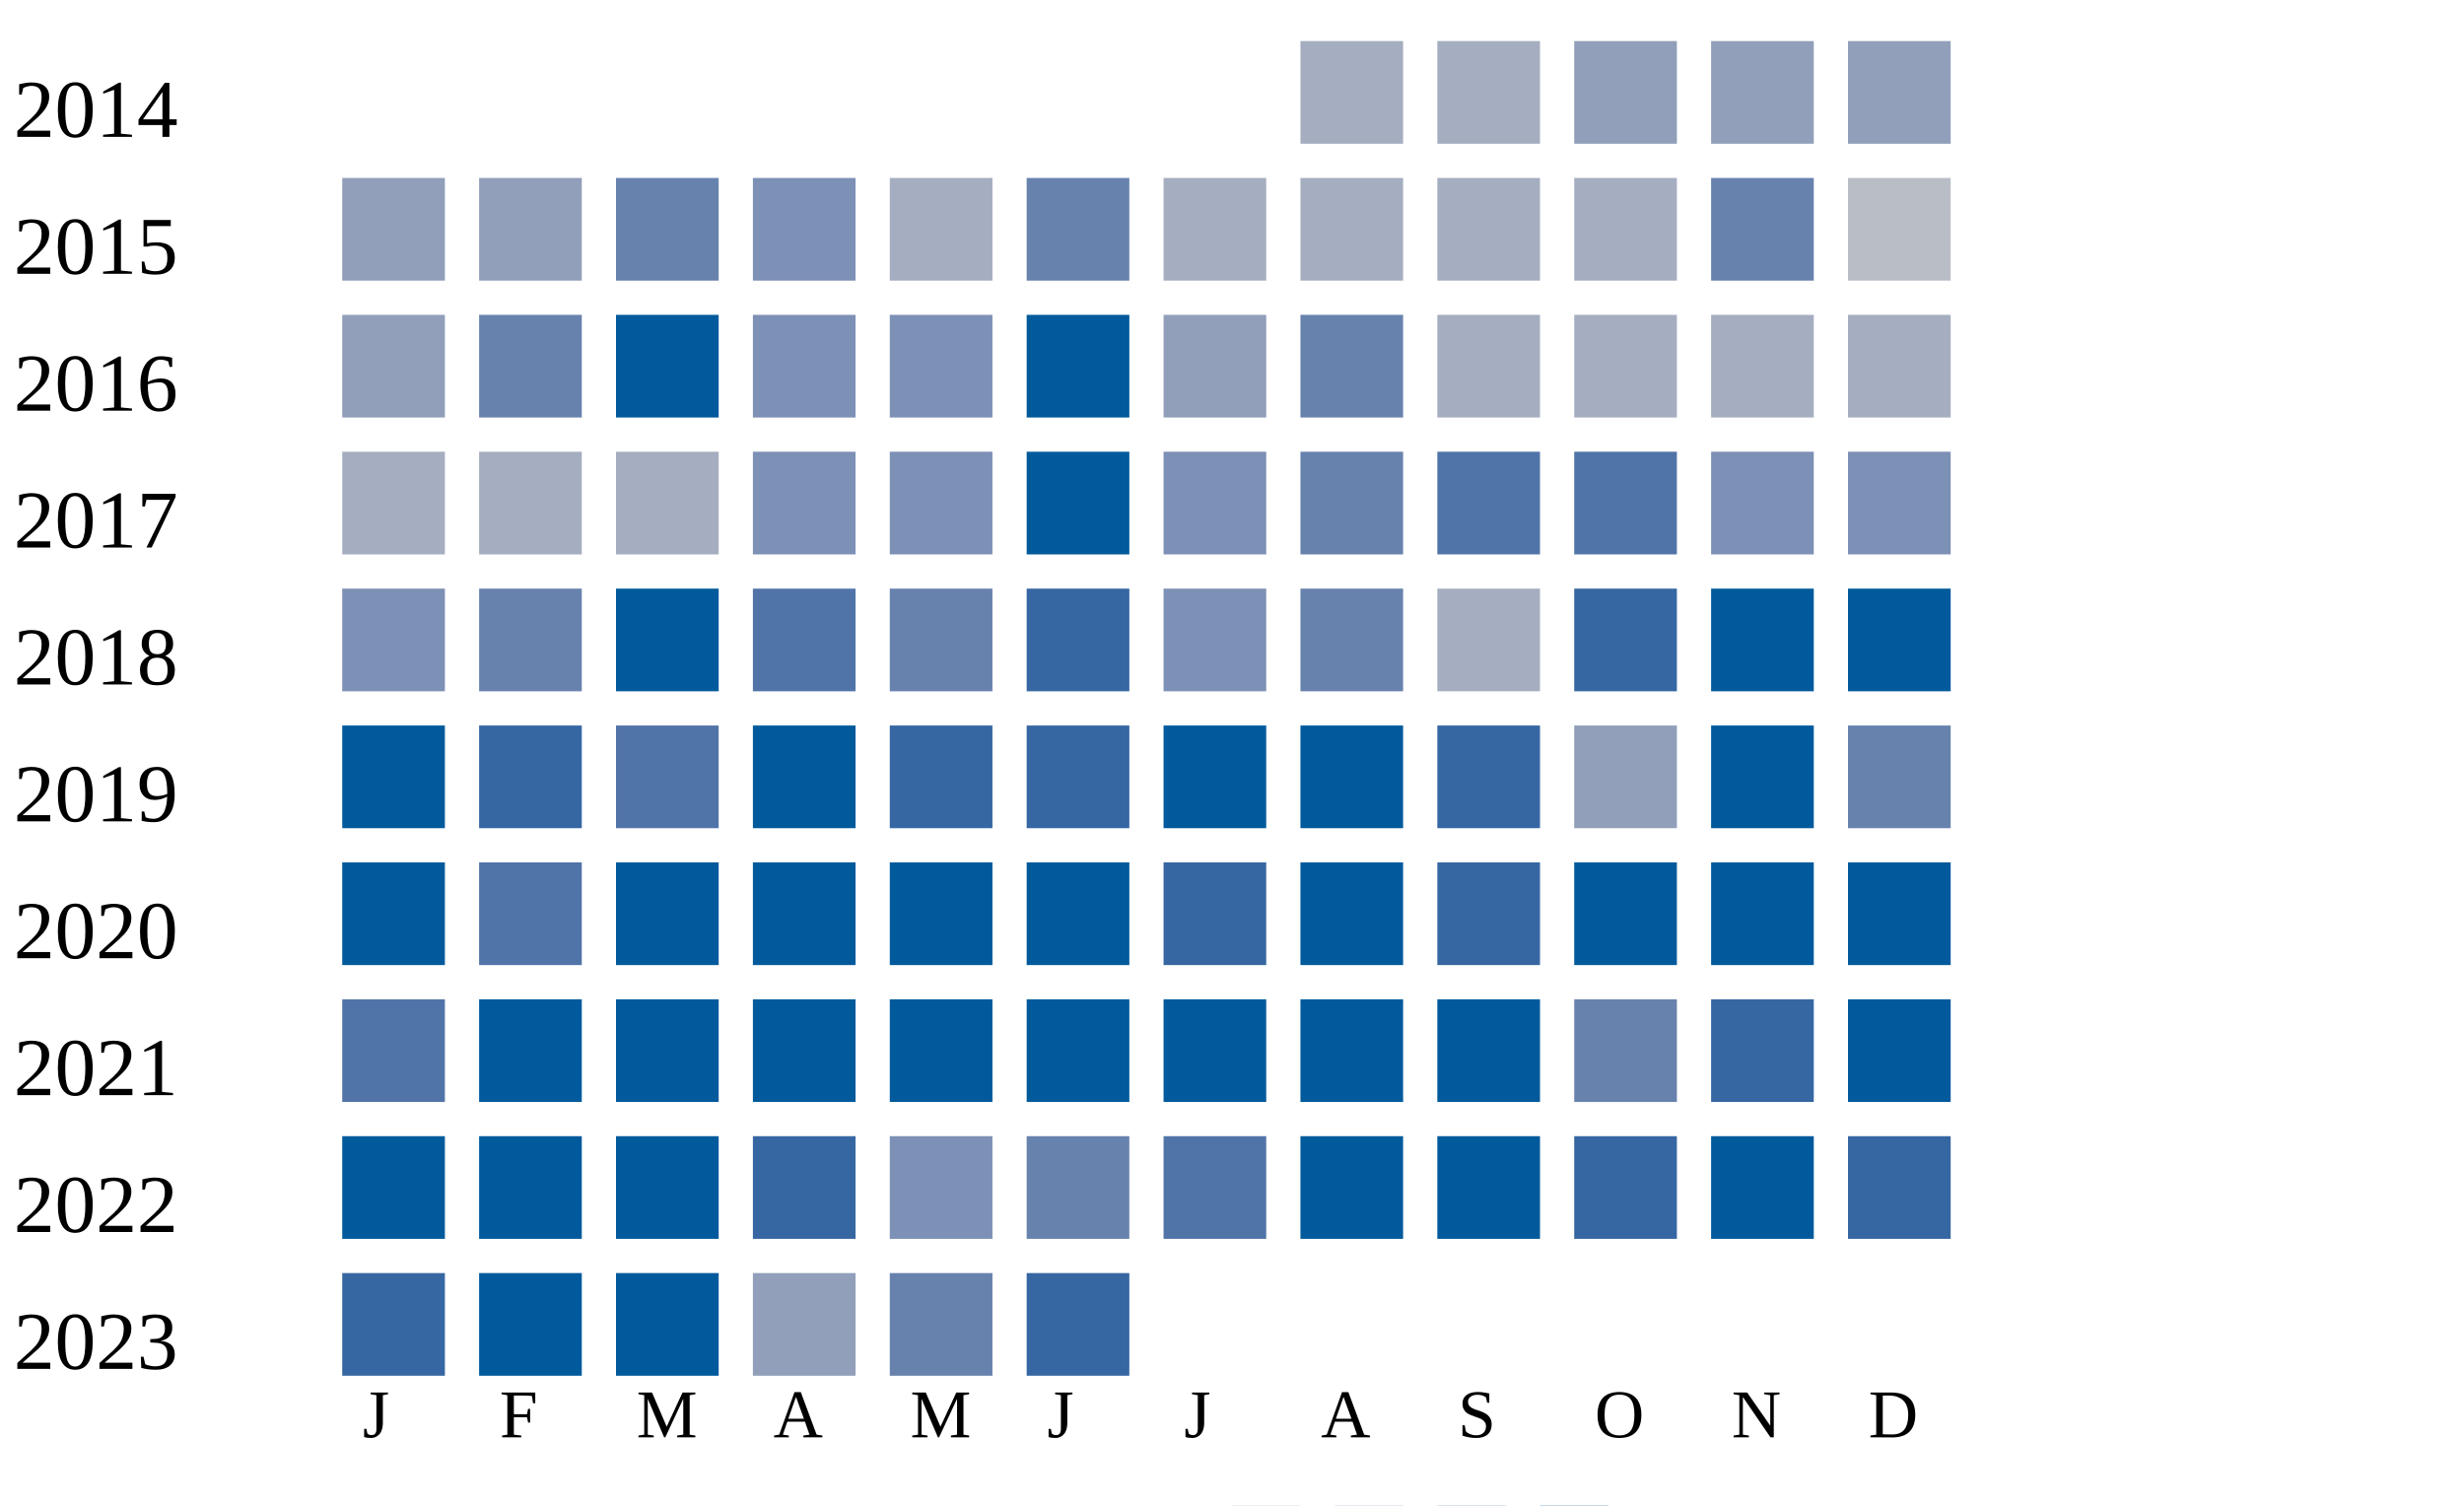
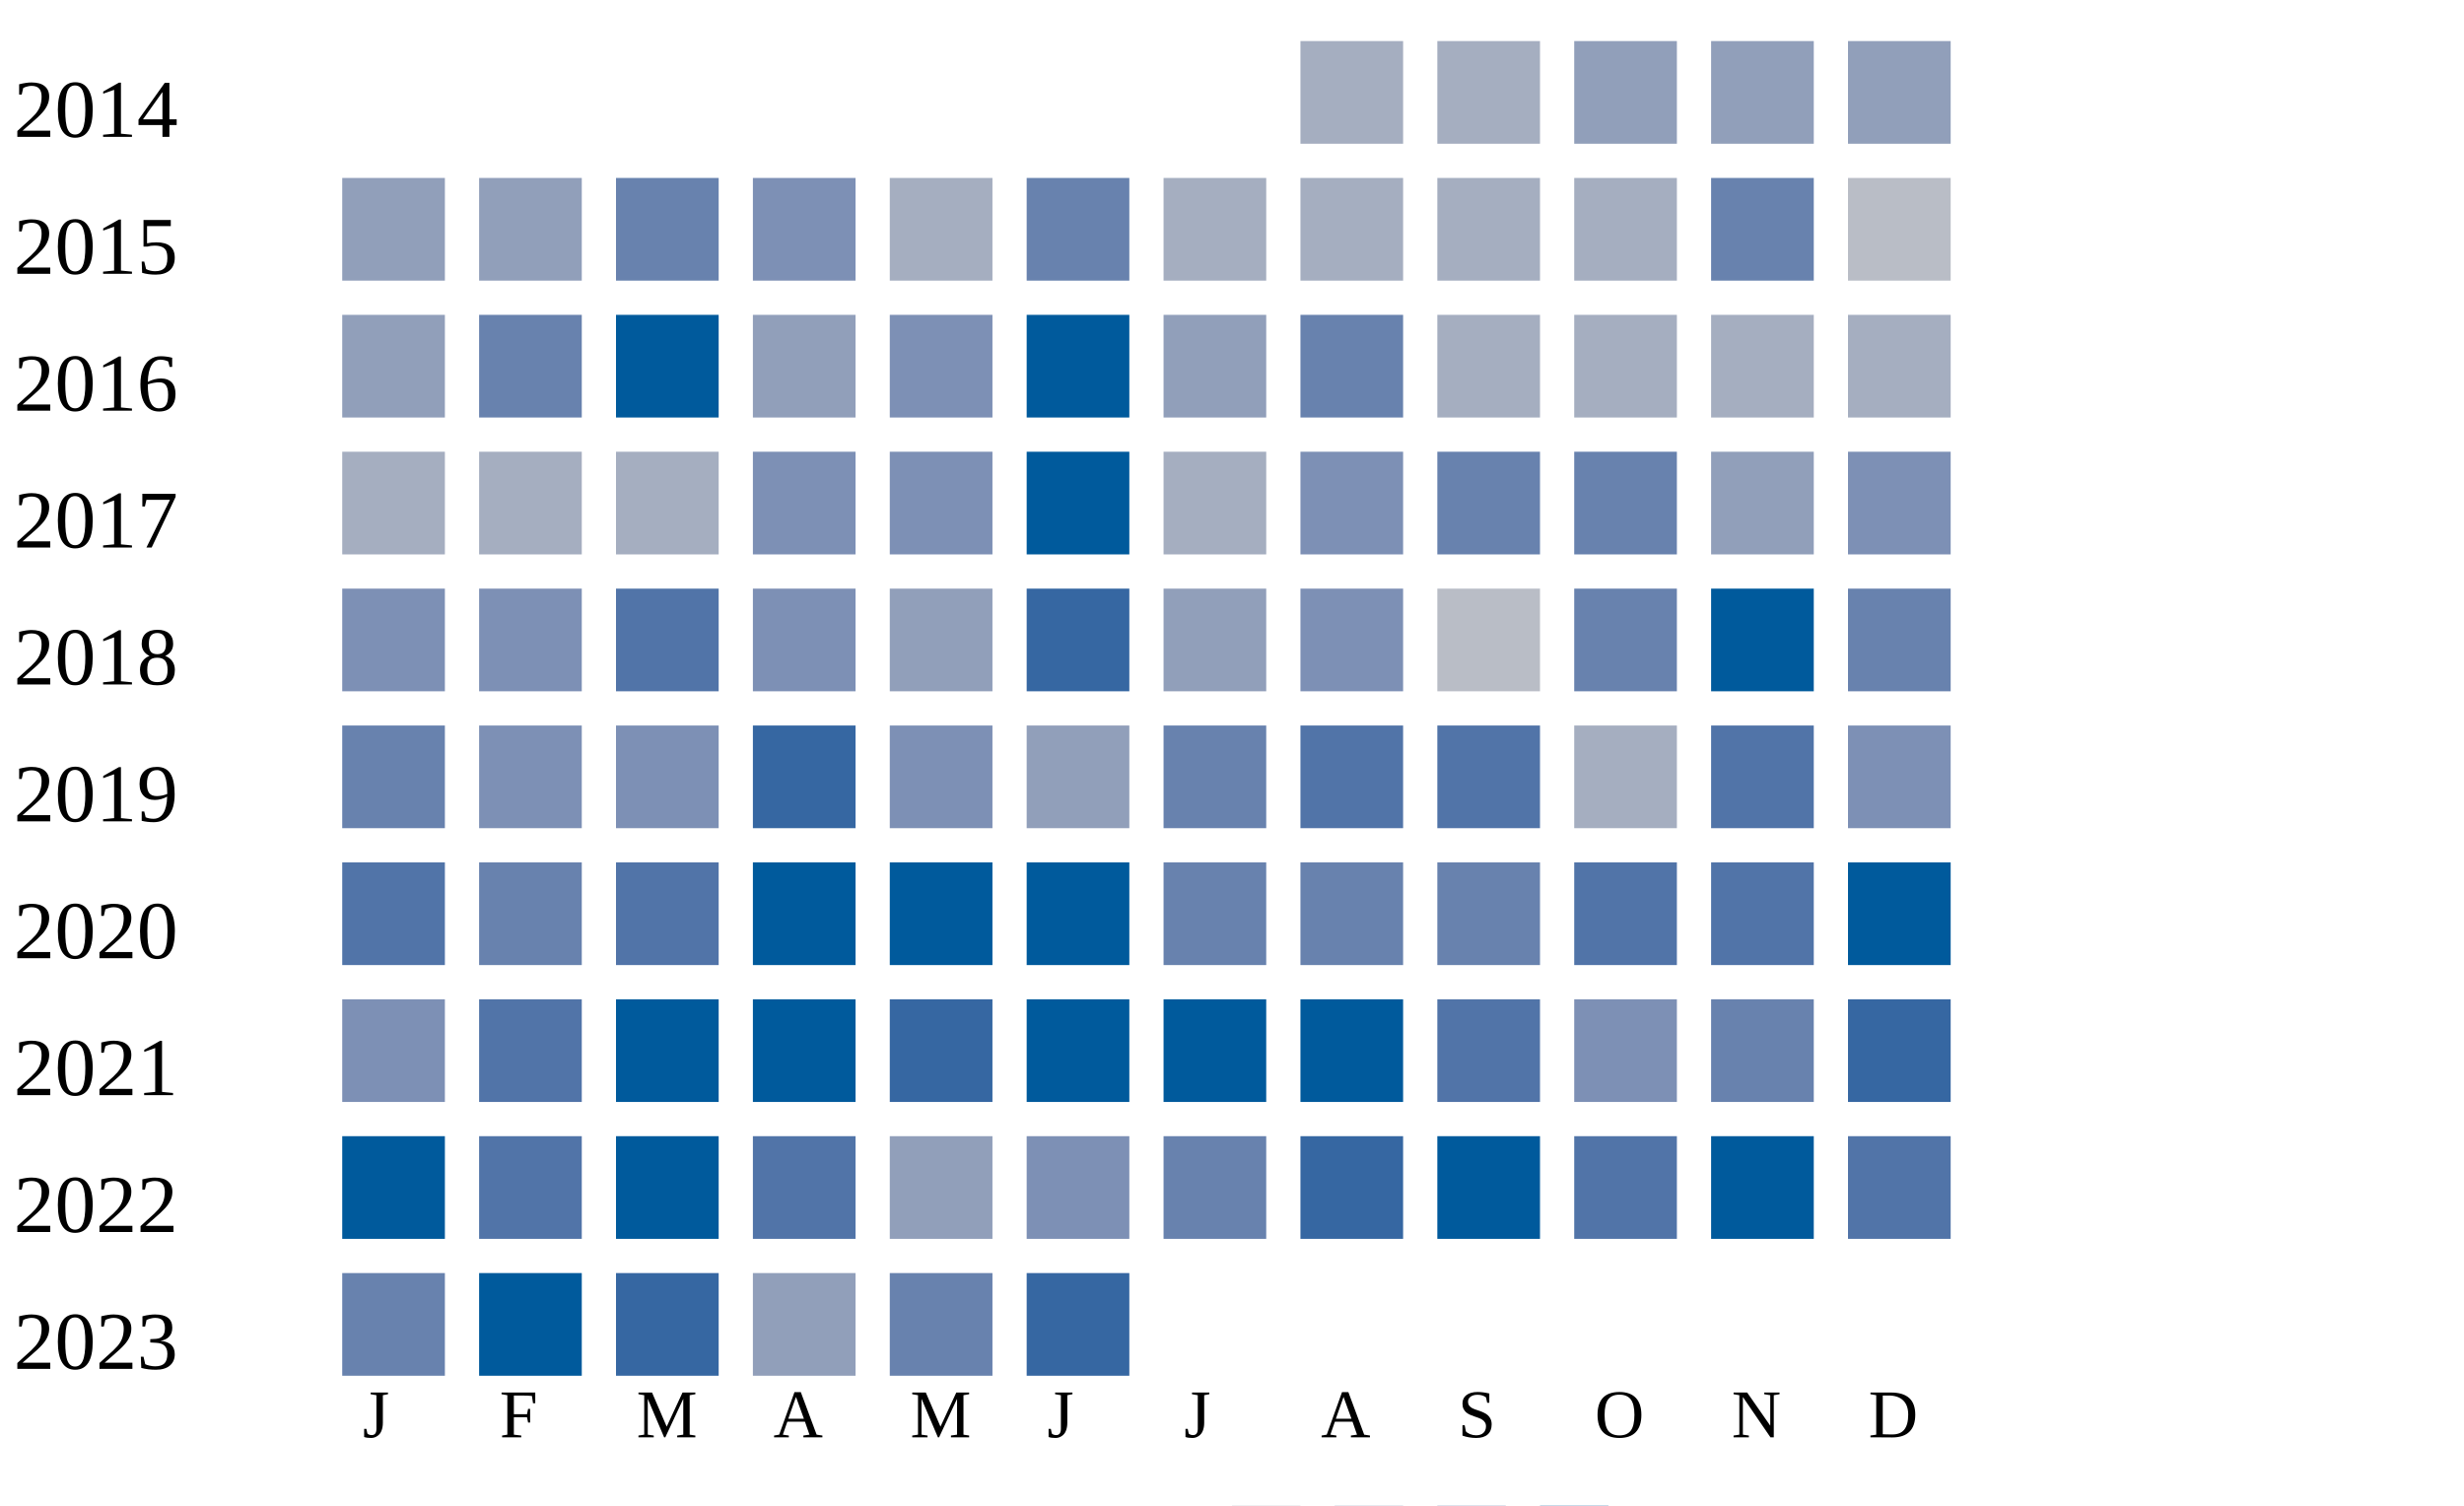
<svg xmlns="http://www.w3.org/2000/svg" width="360" height="220">
  <g transform="translate(0 0)">
    <text x="2" y="20">2014</text>
    <rect x="190" y="6" width="15" height="15" fill="#a5aec0" />
    <rect x="210" y="6" width="15" height="15" fill="#a5aec0" />
    <rect x="230" y="6" width="15" height="15" fill="#919fba" />
    <rect x="250" y="6" width="15" height="15" fill="#919fba" />
    <rect x="270" y="6" width="15" height="15" fill="#919fba" />
  </g>
  <g transform="translate(0 20)">
    <text x="2" y="20">2015</text>
    <rect x="50" y="6" width="15" height="15" fill="#919fba" />
    <rect x="70" y="6" width="15" height="15" fill="#919fba" />
    <rect x="90" y="6" width="15" height="15" fill="#6882ae" />
    <rect x="110" y="6" width="15" height="15" fill="#7d90b5" />
    <rect x="130" y="6" width="15" height="15" fill="#a5aec0" />
    <rect x="150" y="6" width="15" height="15" fill="#6882ae" />
    <rect x="170" y="6" width="15" height="15" fill="#a5aec0" />
    <rect x="190" y="6" width="15" height="15" fill="#a5aec0" />
    <rect x="210" y="6" width="15" height="15" fill="#a5aec0" />
    <rect x="230" y="6" width="15" height="15" fill="#a5aec0" />
    <rect x="250" y="6" width="15" height="15" fill="#6882ae" />
    <rect x="270" y="6" width="15" height="15" fill="#b9bdc6" />
  </g>
  <g transform="translate(0 40)">
    <text x="2" y="20">2016</text>
    <rect x="50" y="6" width="15" height="15" fill="#919fba" />
    <rect x="70" y="6" width="15" height="15" fill="#6882ae" />
    <rect x="90" y="6" width="15" height="15" fill="#005a9c" />
-     <rect x="110" y="6" width="15" height="15" fill="#7d90b5" />
+     <rect x="110" y="6" width="15" height="15" fill="#919fba" />
    <rect x="130" y="6" width="15" height="15" fill="#7d90b5" />
    <rect x="150" y="6" width="15" height="15" fill="#005a9c" />
    <rect x="170" y="6" width="15" height="15" fill="#919fba" />
    <rect x="190" y="6" width="15" height="15" fill="#6882ae" />
    <rect x="210" y="6" width="15" height="15" fill="#a5aec0" />
    <rect x="230" y="6" width="15" height="15" fill="#a5aec0" />
    <rect x="250" y="6" width="15" height="15" fill="#a5aec0" />
    <rect x="270" y="6" width="15" height="15" fill="#a5aec0" />
  </g>
  <g transform="translate(0 60)">
    <text x="2" y="20">2017</text>
    <rect x="50" y="6" width="15" height="15" fill="#a5aec0" />
    <rect x="70" y="6" width="15" height="15" fill="#a5aec0" />
    <rect x="90" y="6" width="15" height="15" fill="#a5aec0" />
    <rect x="110" y="6" width="15" height="15" fill="#7d90b5" />
    <rect x="130" y="6" width="15" height="15" fill="#7d90b5" />
    <rect x="150" y="6" width="15" height="15" fill="#005a9c" />
-     <rect x="170" y="6" width="15" height="15" fill="#7d90b5" />
-     <rect x="190" y="6" width="15" height="15" fill="#6882ae" />
-     <rect x="210" y="6" width="15" height="15" fill="#5174a8" />
-     <rect x="230" y="6" width="15" height="15" fill="#5174a8" />
-     <rect x="250" y="6" width="15" height="15" fill="#7d90b5" />
+     <rect x="170" y="6" width="15" height="15" fill="#a5aec0" />
+     <rect x="190" y="6" width="15" height="15" fill="#7d90b5" />
+     <rect x="210" y="6" width="15" height="15" fill="#6882ae" />
+     <rect x="230" y="6" width="15" height="15" fill="#6882ae" />
+     <rect x="250" y="6" width="15" height="15" fill="#919fba" />
    <rect x="270" y="6" width="15" height="15" fill="#7d90b5" />
  </g>
  <g transform="translate(0 80)">
    <text x="2" y="20">2018</text>
    <rect x="50" y="6" width="15" height="15" fill="#7d90b5" />
-     <rect x="70" y="6" width="15" height="15" fill="#6882ae" />
-     <rect x="90" y="6" width="15" height="15" fill="#005a9c" />
-     <rect x="110" y="6" width="15" height="15" fill="#5174a8" />
-     <rect x="130" y="6" width="15" height="15" fill="#6882ae" />
+     <rect x="70" y="6" width="15" height="15" fill="#7d90b5" />
+     <rect x="90" y="6" width="15" height="15" fill="#5174a8" />
+     <rect x="110" y="6" width="15" height="15" fill="#7d90b5" />
+     <rect x="130" y="6" width="15" height="15" fill="#919fba" />
    <rect x="150" y="6" width="15" height="15" fill="#3667a2" />
-     <rect x="170" y="6" width="15" height="15" fill="#7d90b5" />
-     <rect x="190" y="6" width="15" height="15" fill="#6882ae" />
-     <rect x="210" y="6" width="15" height="15" fill="#a5aec0" />
-     <rect x="230" y="6" width="15" height="15" fill="#3667a2" />
+     <rect x="170" y="6" width="15" height="15" fill="#919fba" />
+     <rect x="190" y="6" width="15" height="15" fill="#7d90b5" />
+     <rect x="210" y="6" width="15" height="15" fill="#b9bdc6" />
+     <rect x="230" y="6" width="15" height="15" fill="#6882ae" />
    <rect x="250" y="6" width="15" height="15" fill="#005a9c" />
-     <rect x="270" y="6" width="15" height="15" fill="#005a9c" />
+     <rect x="270" y="6" width="15" height="15" fill="#6882ae" />
  </g>
  <g transform="translate(0 100)">
    <text x="2" y="20">2019</text>
-     <rect x="50" y="6" width="15" height="15" fill="#005a9c" />
-     <rect x="70" y="6" width="15" height="15" fill="#3667a2" />
-     <rect x="90" y="6" width="15" height="15" fill="#5174a8" />
-     <rect x="110" y="6" width="15" height="15" fill="#005a9c" />
-     <rect x="130" y="6" width="15" height="15" fill="#3667a2" />
-     <rect x="150" y="6" width="15" height="15" fill="#3667a2" />
-     <rect x="170" y="6" width="15" height="15" fill="#005a9c" />
-     <rect x="190" y="6" width="15" height="15" fill="#005a9c" />
-     <rect x="210" y="6" width="15" height="15" fill="#3667a2" />
-     <rect x="230" y="6" width="15" height="15" fill="#919fba" />
-     <rect x="250" y="6" width="15" height="15" fill="#005a9c" />
-     <rect x="270" y="6" width="15" height="15" fill="#6882ae" />
+     <rect x="50" y="6" width="15" height="15" fill="#6882ae" />
+     <rect x="70" y="6" width="15" height="15" fill="#7d90b5" />
+     <rect x="90" y="6" width="15" height="15" fill="#7d90b5" />
+     <rect x="110" y="6" width="15" height="15" fill="#3667a2" />
+     <rect x="130" y="6" width="15" height="15" fill="#7d90b5" />
+     <rect x="150" y="6" width="15" height="15" fill="#919fba" />
+     <rect x="170" y="6" width="15" height="15" fill="#6882ae" />
+     <rect x="190" y="6" width="15" height="15" fill="#5174a8" />
+     <rect x="210" y="6" width="15" height="15" fill="#5174a8" />
+     <rect x="230" y="6" width="15" height="15" fill="#a5aec0" />
+     <rect x="250" y="6" width="15" height="15" fill="#5174a8" />
+     <rect x="270" y="6" width="15" height="15" fill="#7d90b5" />
  </g>
  <g transform="translate(0 120)">
    <text x="2" y="20">2020</text>
-     <rect x="50" y="6" width="15" height="15" fill="#005a9c" />
-     <rect x="70" y="6" width="15" height="15" fill="#5174a8" />
-     <rect x="90" y="6" width="15" height="15" fill="#005a9c" />
+     <rect x="50" y="6" width="15" height="15" fill="#5174a8" />
+     <rect x="70" y="6" width="15" height="15" fill="#6882ae" />
+     <rect x="90" y="6" width="15" height="15" fill="#5174a8" />
    <rect x="110" y="6" width="15" height="15" fill="#005a9c" />
    <rect x="130" y="6" width="15" height="15" fill="#005a9c" />
    <rect x="150" y="6" width="15" height="15" fill="#005a9c" />
-     <rect x="170" y="6" width="15" height="15" fill="#3667a2" />
-     <rect x="190" y="6" width="15" height="15" fill="#005a9c" />
-     <rect x="210" y="6" width="15" height="15" fill="#3667a2" />
-     <rect x="230" y="6" width="15" height="15" fill="#005a9c" />
-     <rect x="250" y="6" width="15" height="15" fill="#005a9c" />
+     <rect x="170" y="6" width="15" height="15" fill="#6882ae" />
+     <rect x="190" y="6" width="15" height="15" fill="#6882ae" />
+     <rect x="210" y="6" width="15" height="15" fill="#6882ae" />
+     <rect x="230" y="6" width="15" height="15" fill="#5174a8" />
+     <rect x="250" y="6" width="15" height="15" fill="#5174a8" />
    <rect x="270" y="6" width="15" height="15" fill="#005a9c" />
  </g>
  <g transform="translate(0 140)">
    <text x="2" y="20">2021</text>
-     <rect x="50" y="6" width="15" height="15" fill="#5174a8" />
-     <rect x="70" y="6" width="15" height="15" fill="#005a9c" />
+     <rect x="50" y="6" width="15" height="15" fill="#7d90b5" />
+     <rect x="70" y="6" width="15" height="15" fill="#5174a8" />
    <rect x="90" y="6" width="15" height="15" fill="#005a9c" />
    <rect x="110" y="6" width="15" height="15" fill="#005a9c" />
-     <rect x="130" y="6" width="15" height="15" fill="#005a9c" />
+     <rect x="130" y="6" width="15" height="15" fill="#3667a2" />
    <rect x="150" y="6" width="15" height="15" fill="#005a9c" />
    <rect x="170" y="6" width="15" height="15" fill="#005a9c" />
    <rect x="190" y="6" width="15" height="15" fill="#005a9c" />
-     <rect x="210" y="6" width="15" height="15" fill="#005a9c" />
-     <rect x="230" y="6" width="15" height="15" fill="#6882ae" />
-     <rect x="250" y="6" width="15" height="15" fill="#3667a2" />
-     <rect x="270" y="6" width="15" height="15" fill="#005a9c" />
+     <rect x="210" y="6" width="15" height="15" fill="#5174a8" />
+     <rect x="230" y="6" width="15" height="15" fill="#7d90b5" />
+     <rect x="250" y="6" width="15" height="15" fill="#6882ae" />
+     <rect x="270" y="6" width="15" height="15" fill="#3667a2" />
  </g>
  <g transform="translate(0 160)">
    <text x="2" y="20">2022</text>
    <rect x="50" y="6" width="15" height="15" fill="#005a9c" />
-     <rect x="70" y="6" width="15" height="15" fill="#005a9c" />
+     <rect x="70" y="6" width="15" height="15" fill="#5174a8" />
    <rect x="90" y="6" width="15" height="15" fill="#005a9c" />
-     <rect x="110" y="6" width="15" height="15" fill="#3667a2" />
-     <rect x="130" y="6" width="15" height="15" fill="#7d90b5" />
-     <rect x="150" y="6" width="15" height="15" fill="#6882ae" />
-     <rect x="170" y="6" width="15" height="15" fill="#5174a8" />
-     <rect x="190" y="6" width="15" height="15" fill="#005a9c" />
+     <rect x="110" y="6" width="15" height="15" fill="#5174a8" />
+     <rect x="130" y="6" width="15" height="15" fill="#919fba" />
+     <rect x="150" y="6" width="15" height="15" fill="#7d90b5" />
+     <rect x="170" y="6" width="15" height="15" fill="#6882ae" />
+     <rect x="190" y="6" width="15" height="15" fill="#3667a2" />
    <rect x="210" y="6" width="15" height="15" fill="#005a9c" />
-     <rect x="230" y="6" width="15" height="15" fill="#3667a2" />
+     <rect x="230" y="6" width="15" height="15" fill="#5174a8" />
    <rect x="250" y="6" width="15" height="15" fill="#005a9c" />
-     <rect x="270" y="6" width="15" height="15" fill="#3667a2" />
+     <rect x="270" y="6" width="15" height="15" fill="#5174a8" />
  </g>
  <g transform="translate(0 180)">
    <text x="2" y="20">2023</text>
-     <rect x="50" y="6" width="15" height="15" fill="#3667a2" />
+     <rect x="50" y="6" width="15" height="15" fill="#6882ae" />
    <rect x="70" y="6" width="15" height="15" fill="#005a9c" />
-     <rect x="90" y="6" width="15" height="15" fill="#005a9c" />
+     <rect x="90" y="6" width="15" height="15" fill="#3667a2" />
    <rect x="110" y="6" width="15" height="15" fill="#919fba" />
    <rect x="130" y="6" width="15" height="15" fill="#6882ae" />
    <rect x="150" y="6" width="15" height="15" fill="#3667a2" />
  </g>
  <text style="font-size: 10px; text-align: center" x="53" y="210">J</text>
  <text style="font-size: 10px; text-align: center" x="73" y="210">F</text>
  <text style="font-size: 10px; text-align: center" x="93" y="210">M</text>
  <text style="font-size: 10px; text-align: center" x="113" y="210">A</text>
  <text style="font-size: 10px; text-align: center" x="133" y="210">M</text>
  <text style="font-size: 10px; text-align: center" x="153" y="210">J</text>
  <text style="font-size: 10px; text-align: center" x="173" y="210">J</text>
  <text style="font-size: 10px; text-align: center" x="193" y="210">A</text>
  <text style="font-size: 10px; text-align: center" x="213" y="210">S</text>
  <text style="font-size: 10px; text-align: center" x="233" y="210">O</text>
  <text style="font-size: 10px; text-align: center" x="253" y="210">N</text>
  <text style="font-size: 10px; text-align: center" x="273" y="210">D</text>
  <text style="font-size: 10px;" x="155" y="229">Less</text>
  <rect fill="#b9bdc6" width="10" height="10" x="180" y="220" />
  <rect fill="#919fba" width="10" height="10" x="195" y="220" />
  <rect fill="#6882ae" width="10" height="10" x="210" y="220" />
  <rect fill="#005a9c" width="10" height="10" x="225" y="220" />
  <text x="240" y="229" style="font-size: 10px;">More</text>
</svg>
